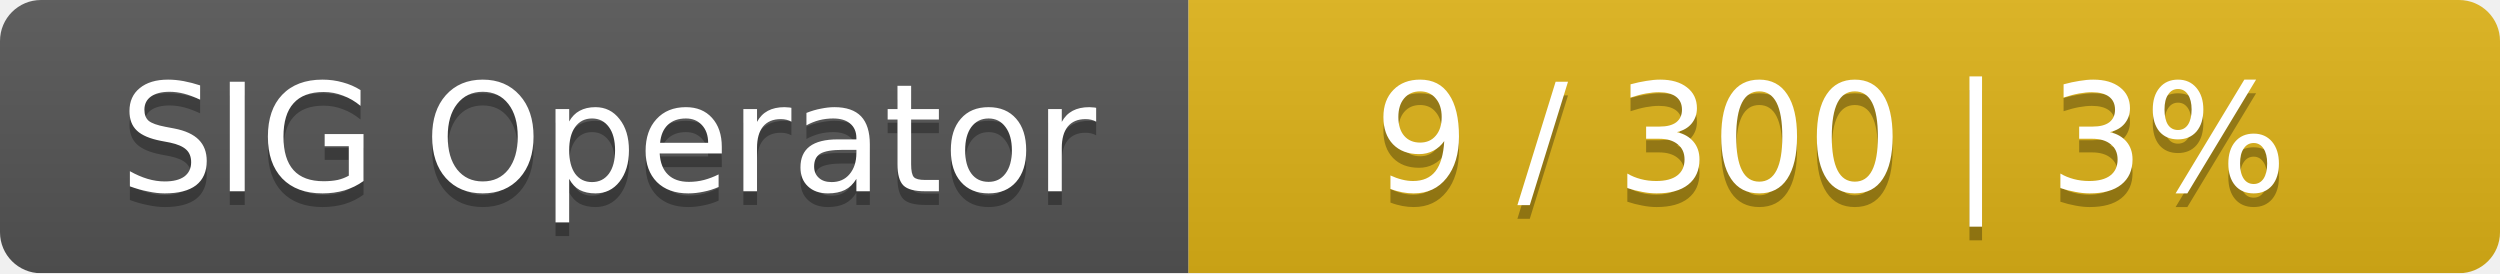
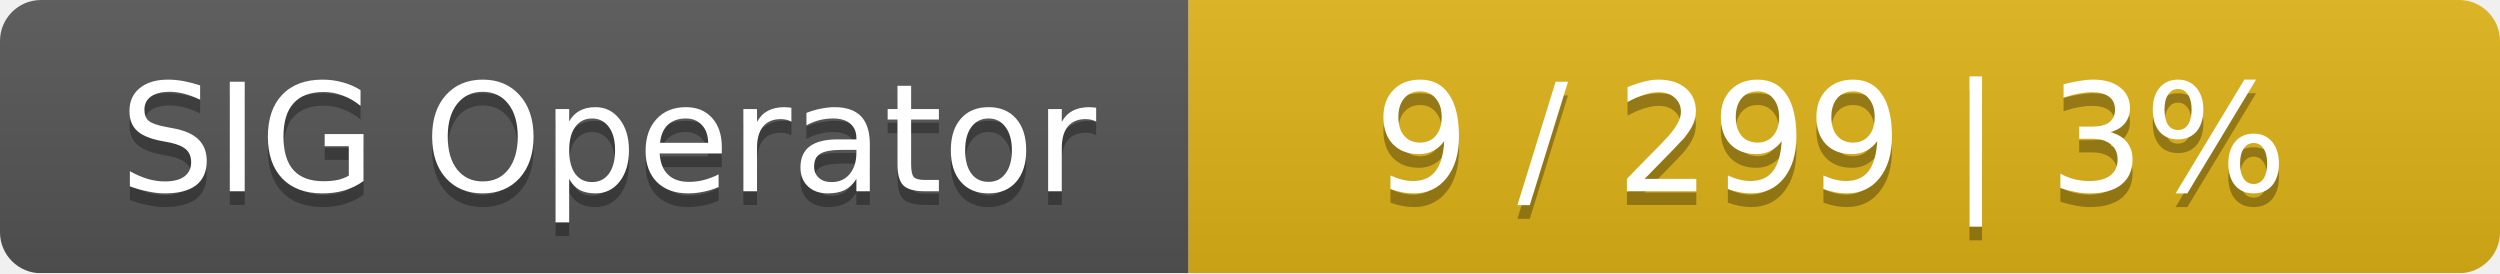
<svg xmlns="http://www.w3.org/2000/svg" width="183" height="20">
  <linearGradient id="smooth" x2="0" y2="100%">
    <stop offset="0" stop-color="#bbb" stop-opacity=".1" />
    <stop offset="1" stop-opacity=".1" />
  </linearGradient>
  <mask id="round">
    <rect width="183" height="20" rx="3" fill="#fff" />
  </mask>
  <g mask="url(#round)">
    <rect width="87" height="20" fill="#555" />
    <rect x="87" width="96" height="20" fill="#dfb317" />
    <rect width="183" height="20" fill="url(#smooth)" />
  </g>
  <g fill="#fff" text-anchor="middle" font-family="DejaVu Sans,Verdana,Geneva,sans-serif" font-size="11">
    <text x="44.5" y="15" fill="#010101" fill-opacity=".3">SIG Operator</text>
    <text x="44.5" y="14">SIG Operator</text>
-     <text x="134" y="15" fill="#010101" fill-opacity=".3">9 / 300    |    3%</text>
-     <text x="134" y="14">9 / 300    |    3%</text>
+     <text x="134" y="15" fill="#010101" fill-opacity=".3">9 / 299    |    3%</text>
+     <text x="134" y="14">9 / 299    |    3%</text>
  </g>
</svg>
